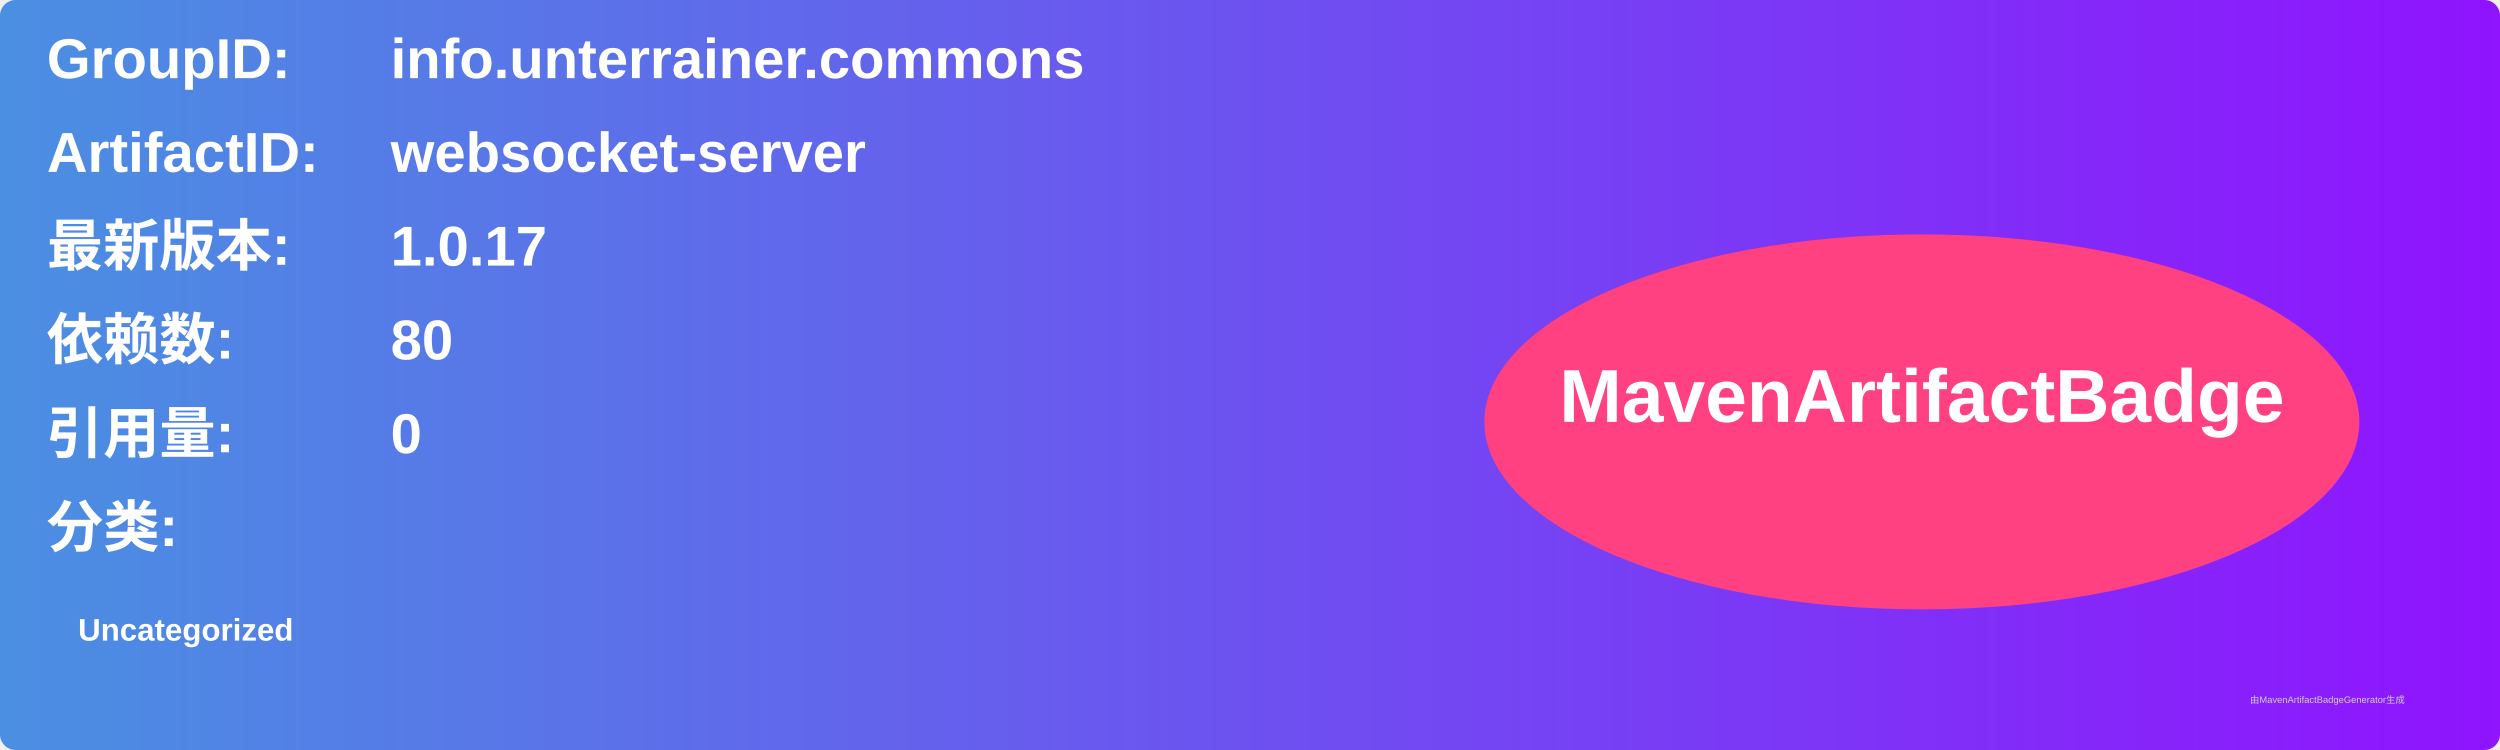
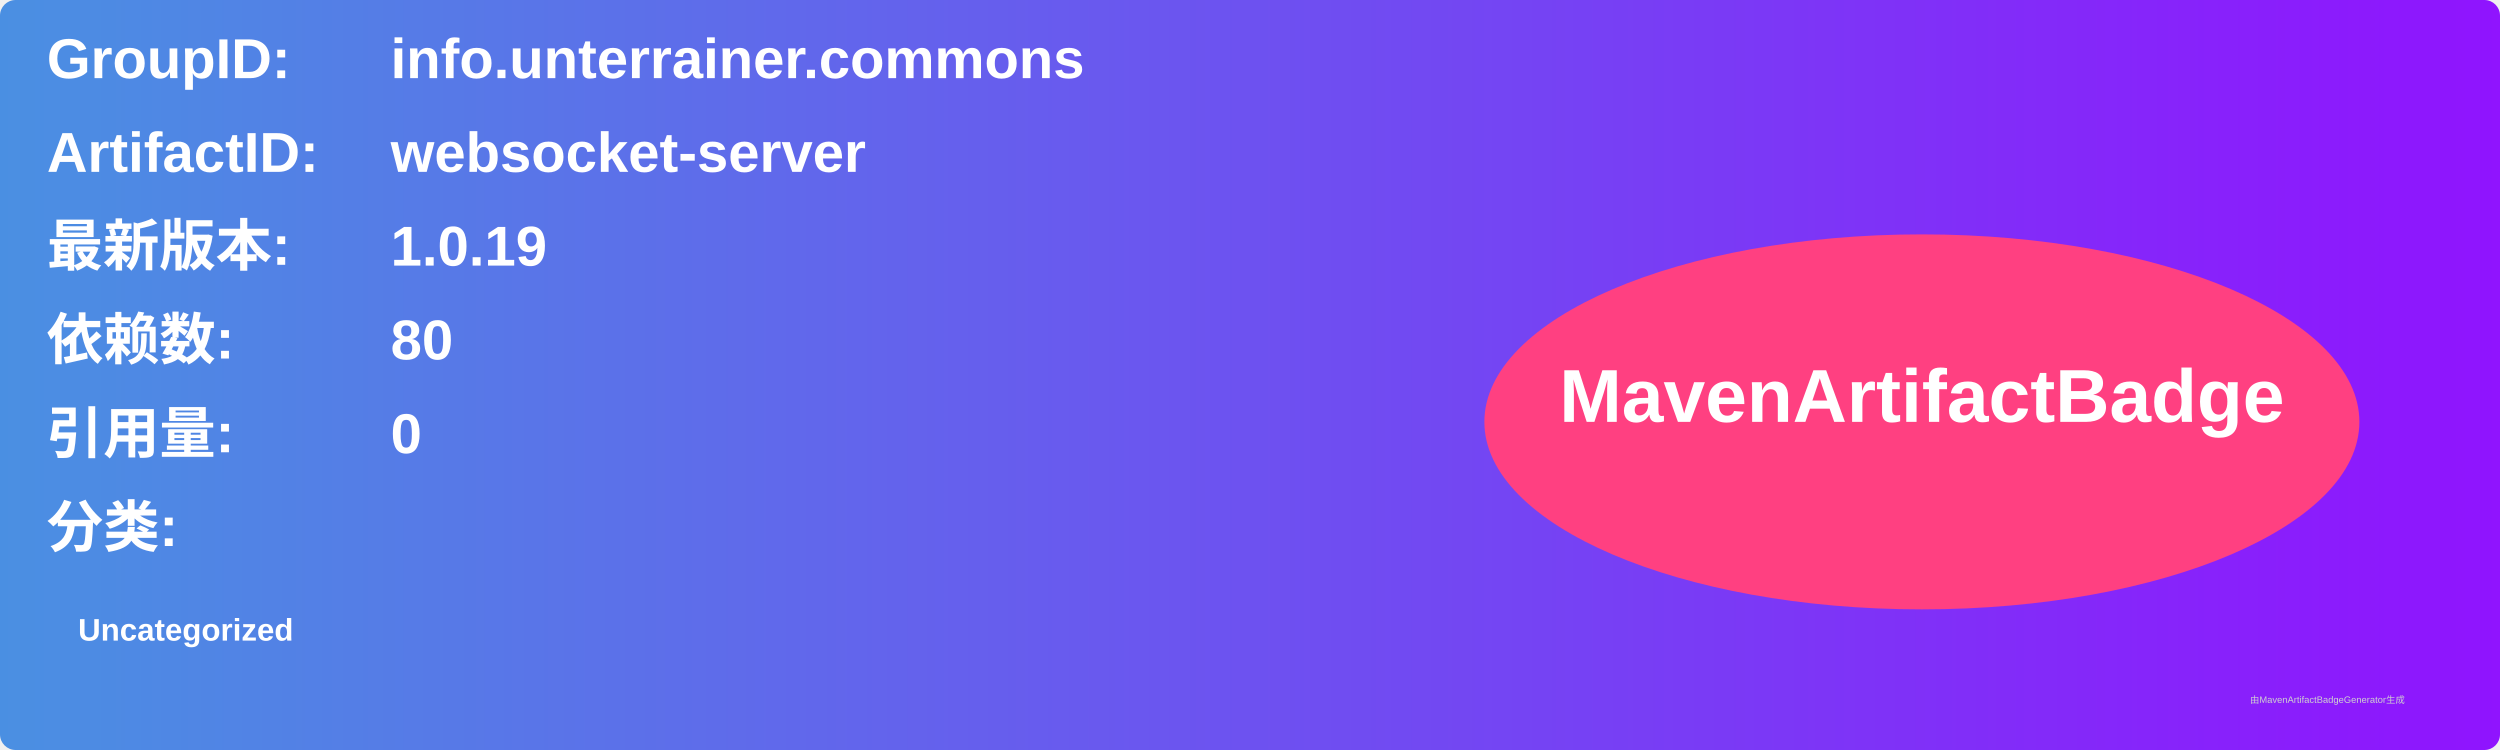
<svg xmlns="http://www.w3.org/2000/svg" width="800" height="240" viewBox="0 0 800 240">
  <linearGradient id="grad" x1="0%" y1="0%" x2="100%" y2="0%">
    <stop offset="0%" stop-color="#4a90e2" />
    <stop offset="100%" stop-color="#9013fe" />
  </linearGradient>
  <rect width="100%" height="100%" rx="5" ry="5" fill="url(#grad)" />
  <g transform="translate(15, 15)">
    <text x="0" y="10" font-family="Arial" font-size="18" fill="white" font-weight="bold" width="260">GroupID:</text>
    <text x="110" y="10" font-family="Arial" font-size="18" fill="white" font-weight="bold" width="460">info.unterrainer.commons</text>
    <text x="0" y="40" font-family="Arial" font-size="18" fill="white" font-weight="bold" width="260">ArtifactID:</text>
    <text x="110" y="40" font-family="Arial" font-size="18" fill="white" font-weight="bold" width="460">websocket-server</text>
    <text x="0" y="70" font-family="Arial" font-size="18" fill="white" font-weight="bold">最新版本:</text>
    <text x="110" y="70" font-family="Arial" font-size="18" fill="white" font-weight="bold">
-       <tspan font-weight="bold">1.0.17</tspan>
+       <tspan font-weight="bold">1.0.19</tspan>
    </text>
    <text x="0" y="100" font-family="Arial" font-size="18" fill="white" font-weight="bold">依赖数: </text>
    <text x="110" y="100" font-family="Arial" font-size="18" fill="white">
      <tspan font-weight="bold">80</tspan>
    </text>
    <text x="0" y="130" font-family="Arial" font-size="18" fill="white" font-weight="bold">引用量: </text>
    <text x="110" y="130" font-family="Arial" font-size="18" fill="white">
      <tspan font-weight="bold">0</tspan>
    </text>
    <text x="0" y="160" font-family="Arial" font-size="18" fill="white" font-weight="bold">分类:</text>
    <text x="10" y="190" font-family="Arial" font-size="10" fill="white">
      <tspan font-weight="bold">Uncategorized</tspan>
    </text>
    <ellipse cx="600" cy="120" rx="140" ry="60" fill="#ff4081" />
    <text x="600" y="120" text-anchor="middle" font-family="Arial" font-size="24" fill="white" font-weight="bold">MavenArtifactBadge</text>
  </g>
  <text x="720" y="225" font-family="Arial" font-size="3" fill="#d0d0d0">由MavenArtifactBadgeGenerator生成</text>
</svg>
